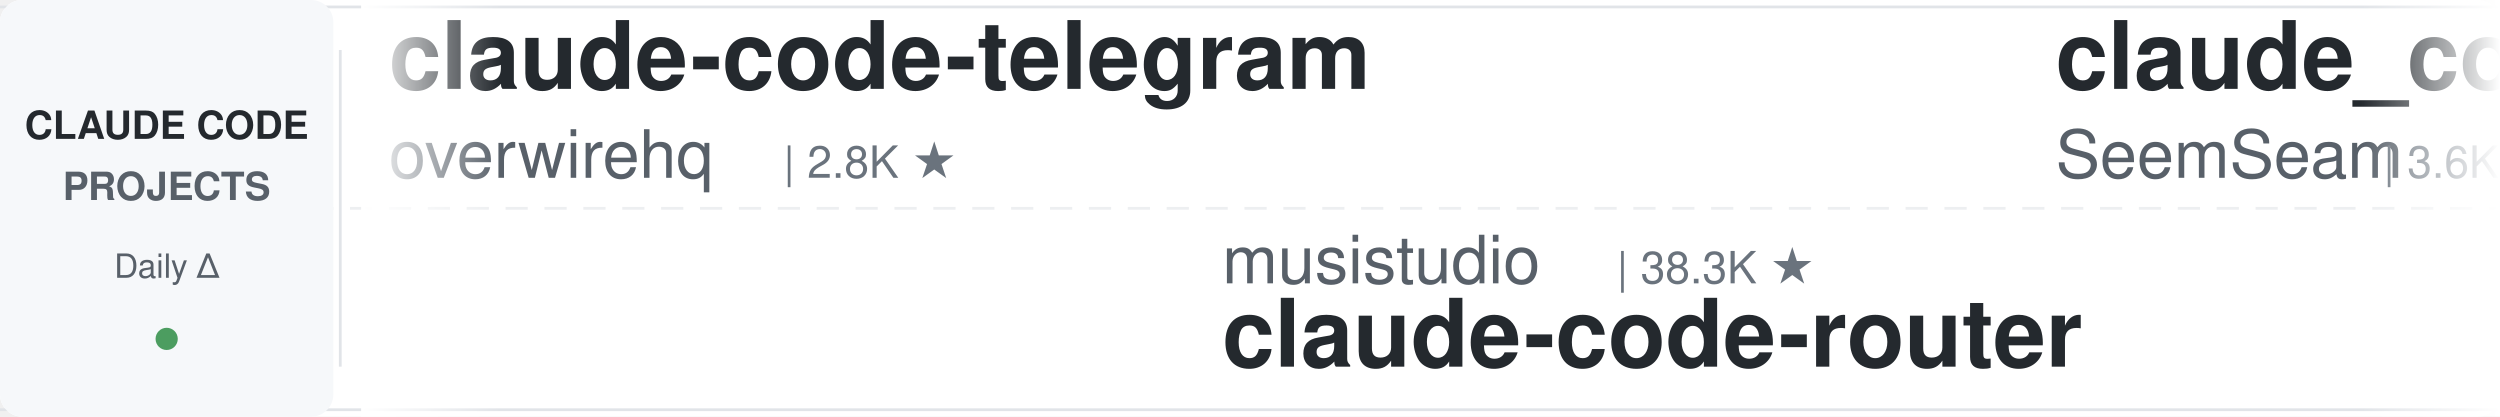
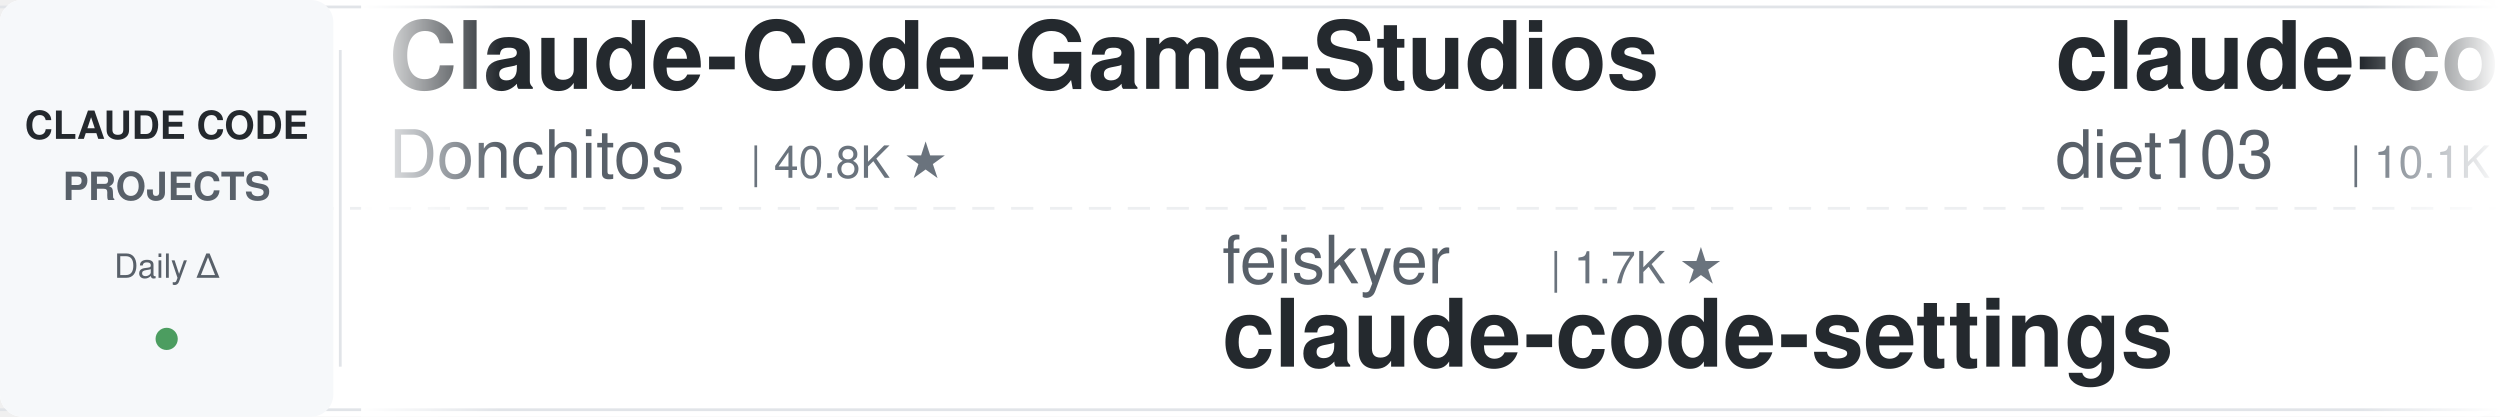
<svg xmlns="http://www.w3.org/2000/svg" width="900" height="150">
  <defs>
    <linearGradient id="leftFade" x1="0%" y1="0%" x2="100%" y2="0%">
      <stop offset="0%" style="stop-color:#ffffff;stop-opacity:1" />
      <stop offset="100%" style="stop-color:#ffffff;stop-opacity:0" />
    </linearGradient>
    <linearGradient id="rightFade" x1="0%" y1="0%" x2="100%" y2="0%">
      <stop offset="0%" style="stop-color:#ffffff;stop-opacity:0" />
      <stop offset="100%" style="stop-color:#ffffff;stop-opacity:1" />
    </linearGradient>
  </defs>
  <rect width="900" height="150" fill="#ffffff" rx="8" />
  <rect x="0" y="2" width="900" height="1" fill="#e1e4e8" />
  <rect x="0" y="147" width="900" height="1" fill="#e1e4e8" />
  <line x1="0" y1="75" x2="900" y2="75" stroke="#e1e4e8" stroke-width="1" stroke-dasharray="8 6" opacity="0.6" />
  <rect x="0" y="0" width="120" height="150" fill="#f6f8fa" rx="8" />
  <text x="60" y="50" font-family="-apple-system, BlinkMacSystemFont, 'Segoe UI', Helvetica, Arial, sans-serif" font-size="14" font-weight="600" fill="#24292e" text-anchor="middle">CLAUDE CODE</text>
  <text x="60" y="72" font-family="-apple-system, BlinkMacSystemFont, 'Segoe UI', Helvetica, Arial, sans-serif" font-size="14" font-weight="600" fill="#586069" text-anchor="middle">PROJECTS</text>
  <text x="60" y="100" font-family="-apple-system, BlinkMacSystemFont, 'Segoe UI', Helvetica, Arial, sans-serif" font-size="12" font-weight="500" fill="#586069" text-anchor="middle">Daily Δ</text>
  <circle cx="60" cy="122" r="4" fill="#22863a" opacity="0.8" />
  <rect x="122" y="18" width="1" height="114" fill="#e1e4e8" />
  <clipPath id="tickerClip">
    <rect x="130" y="0" width="770" height="150" />
  </clipPath>
  <g clip-path="url(#tickerClip)">
    <g id="tickerItems">
      <animateTransform attributeName="transform" attributeType="XML" type="translate" from="0 0" to="-3000 0" dur="54s" repeatCount="indefinite" />
      <g transform="translate(0, 0)">
-         <text x="140" y="32" font-family="-apple-system, BlinkMacSystemFont, 'Segoe UI', Helvetica, Arial, sans-serif" font-size="34" font-weight="600" fill="#24292e">claude-code-telegram</text>
-         <text x="140" y="64" font-family="-apple-system, BlinkMacSystemFont, 'Segoe UI', Helvetica, Arial, sans-serif" font-size="24" font-weight="400" fill="#586069">overwirehq</text>
-         <text x="282" y="64" font-family="-apple-system, BlinkMacSystemFont, 'Segoe UI', Helvetica, Arial, sans-serif" font-size="16" font-weight="500" fill="#6a737d">| 2.8K ★</text>
+         <text x="140" y="32" font-family="-apple-system, BlinkMacSystemFont, 'Segoe UI', Helvetica, Arial, sans-serif" font-size="34" font-weight="600" fill="#24292e">Claude-Code-Game-Studios</text>
+         <text x="140" y="64" font-family="-apple-system, BlinkMacSystemFont, 'Segoe UI', Helvetica, Arial, sans-serif" font-size="24" font-weight="400" fill="#586069">Donchitos</text>
+         <text x="270" y="64" font-family="-apple-system, BlinkMacSystemFont, 'Segoe UI', Helvetica, Arial, sans-serif" font-size="16" font-weight="500" fill="#6a737d">| 40.8K ★</text>
      </g>
      <g transform="translate(300, 0)">
-         <text x="140" y="102" font-family="-apple-system, BlinkMacSystemFont, 'Segoe UI', Helvetica, Arial, sans-serif" font-size="24" font-weight="400" fill="#586069">musistudio</text>
-         <text x="282" y="102" font-family="-apple-system, BlinkMacSystemFont, 'Segoe UI', Helvetica, Arial, sans-serif" font-size="16" font-weight="500" fill="#6a737d">| 38.3K ★</text>
-         <text x="140" y="132" font-family="-apple-system, BlinkMacSystemFont, 'Segoe UI', Helvetica, Arial, sans-serif" font-size="34" font-weight="600" fill="#24292e">claude-code-router</text>
+         <text x="140" y="102" font-family="-apple-system, BlinkMacSystemFont, 'Segoe UI', Helvetica, Arial, sans-serif" font-size="24" font-weight="400" fill="#586069">feiskyer</text>
+         <text x="258" y="102" font-family="-apple-system, BlinkMacSystemFont, 'Segoe UI', Helvetica, Arial, sans-serif" font-size="16" font-weight="500" fill="#6a737d">| 1.7K ★</text>
+         <text x="140" y="132" font-family="-apple-system, BlinkMacSystemFont, 'Segoe UI', Helvetica, Arial, sans-serif" font-size="34" font-weight="600" fill="#24292e">claude-code-settings</text>
      </g>
      <g transform="translate(600, 0)">
-         <text x="140" y="32" font-family="-apple-system, BlinkMacSystemFont, 'Segoe UI', Helvetica, Arial, sans-serif" font-size="34" font-weight="600" fill="#24292e">claude_codex_bridge</text>
-         <text x="140" y="64" font-family="-apple-system, BlinkMacSystemFont, 'Segoe UI', Helvetica, Arial, sans-serif" font-size="24" font-weight="400" fill="#586069">SeemSeam</text>
-         <text x="258" y="64" font-family="-apple-system, BlinkMacSystemFont, 'Segoe UI', Helvetica, Arial, sans-serif" font-size="16" font-weight="500" fill="#6a737d">| 3.6K ★</text>
+         <text x="140" y="32" font-family="-apple-system, BlinkMacSystemFont, 'Segoe UI', Helvetica, Arial, sans-serif" font-size="34" font-weight="600" fill="#24292e">claude-code-infrastructu...</text>
+         <text x="140" y="64" font-family="-apple-system, BlinkMacSystemFont, 'Segoe UI', Helvetica, Arial, sans-serif" font-size="24" font-weight="400" fill="#586069">diet103</text>
+         <text x="246" y="64" font-family="-apple-system, BlinkMacSystemFont, 'Segoe UI', Helvetica, Arial, sans-serif" font-size="16" font-weight="500" fill="#6a737d">| 10.1K ★</text>
      </g>
      <g transform="translate(900, 0)">
-         <text x="140" y="102" font-family="-apple-system, BlinkMacSystemFont, 'Segoe UI', Helvetica, Arial, sans-serif" font-size="24" font-weight="400" fill="#586069">edmund-io</text>
-         <text x="270" y="102" font-family="-apple-system, BlinkMacSystemFont, 'Segoe UI', Helvetica, Arial, sans-serif" font-size="16" font-weight="500" fill="#6a737d">| 1.5K ★</text>
-         <text x="140" y="132" font-family="-apple-system, BlinkMacSystemFont, 'Segoe UI', Helvetica, Arial, sans-serif" font-size="34" font-weight="600" fill="#24292e">edmunds-claude-code</text>
+         <text x="140" y="102" font-family="-apple-system, BlinkMacSystemFont, 'Segoe UI', Helvetica, Arial, sans-serif" font-size="24" font-weight="400" fill="#586069">liuup</text>
+         <text x="222" y="102" font-family="-apple-system, BlinkMacSystemFont, 'Segoe UI', Helvetica, Arial, sans-serif" font-size="16" font-weight="500" fill="#6a737d">| 4.1K ★</text>
+         <text x="140" y="132" font-family="-apple-system, BlinkMacSystemFont, 'Segoe UI', Helvetica, Arial, sans-serif" font-size="34" font-weight="600" fill="#24292e">claude-code-analysis</text>
      </g>
      <g transform="translate(1200, 0)">
-         <text x="140" y="32" font-family="-apple-system, BlinkMacSystemFont, 'Segoe UI', Helvetica, Arial, sans-serif" font-size="34" font-weight="600" fill="#24292e">claude-code-rev</text>
-         <text x="140" y="64" font-family="-apple-system, BlinkMacSystemFont, 'Segoe UI', Helvetica, Arial, sans-serif" font-size="24" font-weight="400" fill="#586069">oboard</text>
-         <text x="234" y="64" font-family="-apple-system, BlinkMacSystemFont, 'Segoe UI', Helvetica, Arial, sans-serif" font-size="16" font-weight="500" fill="#6a737d">| 3.3K ★</text>
+         <text x="140" y="32" font-family="-apple-system, BlinkMacSystemFont, 'Segoe UI', Helvetica, Arial, sans-serif" font-size="34" font-weight="600" fill="#24292e">claude-code-engineering</text>
+         <text x="140" y="64" font-family="-apple-system, BlinkMacSystemFont, 'Segoe UI', Helvetica, Arial, sans-serif" font-size="24" font-weight="400" fill="#586069">huangjia2019</text>
+         <text x="306" y="64" font-family="-apple-system, BlinkMacSystemFont, 'Segoe UI', Helvetica, Arial, sans-serif" font-size="16" font-weight="500" fill="#6a737d">| 1.2K ★</text>
      </g>
      <g transform="translate(1500, 0)">
-         <text x="140" y="102" font-family="-apple-system, BlinkMacSystemFont, 'Segoe UI', Helvetica, Arial, sans-serif" font-size="24" font-weight="400" fill="#586069">zebbern</text>
-         <text x="246" y="102" font-family="-apple-system, BlinkMacSystemFont, 'Segoe UI', Helvetica, Arial, sans-serif" font-size="16" font-weight="500" fill="#6a737d">| 4.7K ★</text>
-         <text x="140" y="132" font-family="-apple-system, BlinkMacSystemFont, 'Segoe UI', Helvetica, Arial, sans-serif" font-size="34" font-weight="600" fill="#24292e">claude-code-guide</text>
+         <text x="140" y="102" font-family="-apple-system, BlinkMacSystemFont, 'Segoe UI', Helvetica, Arial, sans-serif" font-size="24" font-weight="400" fill="#586069">LING71671</text>
+         <text x="270" y="102" font-family="-apple-system, BlinkMacSystemFont, 'Segoe UI', Helvetica, Arial, sans-serif" font-size="16" font-weight="500" fill="#6a737d">| 995 ★</text>
+         <text x="140" y="132" font-family="-apple-system, BlinkMacSystemFont, 'Segoe UI', Helvetica, Arial, sans-serif" font-size="34" font-weight="600" fill="#24292e">Open-ClaudeCode</text>
      </g>
      <g transform="translate(1800, 0)">
-         <text x="140" y="32" font-family="-apple-system, BlinkMacSystemFont, 'Segoe UI', Helvetica, Arial, sans-serif" font-size="34" font-weight="600" fill="#24292e">ClaudeCode-Portable</text>
-         <text x="140" y="64" font-family="-apple-system, BlinkMacSystemFont, 'Segoe UI', Helvetica, Arial, sans-serif" font-size="24" font-weight="400" fill="#586069">techjarves</text>
-         <text x="282" y="64" font-family="-apple-system, BlinkMacSystemFont, 'Segoe UI', Helvetica, Arial, sans-serif" font-size="16" font-weight="500" fill="#6a737d">| 1.6K ★</text>
+         <text x="140" y="32" font-family="-apple-system, BlinkMacSystemFont, 'Segoe UI', Helvetica, Arial, sans-serif" font-size="34" font-weight="600" fill="#24292e">oh-my-claudecode</text>
+         <text x="140" y="64" font-family="-apple-system, BlinkMacSystemFont, 'Segoe UI', Helvetica, Arial, sans-serif" font-size="24" font-weight="400" fill="#586069">Yeachan-Heo</text>
+         <text x="294" y="64" font-family="-apple-system, BlinkMacSystemFont, 'Segoe UI', Helvetica, Arial, sans-serif" font-size="16" font-weight="500" fill="#6a737d">| 41.0K ★</text>
      </g>
      <g transform="translate(2100, 0)">
-         <text x="140" y="102" font-family="-apple-system, BlinkMacSystemFont, 'Segoe UI', Helvetica, Arial, sans-serif" font-size="24" font-weight="400" fill="#586069">OneRedOak</text>
-         <text x="270" y="102" font-family="-apple-system, BlinkMacSystemFont, 'Segoe UI', Helvetica, Arial, sans-serif" font-size="16" font-weight="500" fill="#6a737d">| 3.9K ★</text>
-         <text x="140" y="132" font-family="-apple-system, BlinkMacSystemFont, 'Segoe UI', Helvetica, Arial, sans-serif" font-size="34" font-weight="600" fill="#24292e">claude-code-workflows</text>
+         <text x="140" y="102" font-family="-apple-system, BlinkMacSystemFont, 'Segoe UI', Helvetica, Arial, sans-serif" font-size="24" font-weight="400" fill="#586069">kodu-ai</text>
+         <text x="246" y="102" font-family="-apple-system, BlinkMacSystemFont, 'Segoe UI', Helvetica, Arial, sans-serif" font-size="16" font-weight="500" fill="#6a737d">| 5.2K ★</text>
+         <text x="140" y="132" font-family="-apple-system, BlinkMacSystemFont, 'Segoe UI', Helvetica, Arial, sans-serif" font-size="34" font-weight="600" fill="#24292e">claude-coder</text>
      </g>
      <g transform="translate(2400, 0)">
-         <text x="140" y="32" font-family="-apple-system, BlinkMacSystemFont, 'Segoe UI', Helvetica, Arial, sans-serif" font-size="34" font-weight="600" fill="#24292e">arcads-claude-code-mrpai...</text>
-         <text x="140" y="64" font-family="-apple-system, BlinkMacSystemFont, 'Segoe UI', Helvetica, Arial, sans-serif" font-size="24" font-weight="400" fill="#586069">mrpaidsocial</text>
-         <text x="306" y="64" font-family="-apple-system, BlinkMacSystemFont, 'Segoe UI', Helvetica, Arial, sans-serif" font-size="16" font-weight="500" fill="#6a737d">| 1.7K ★</text>
+         <text x="140" y="32" font-family="-apple-system, BlinkMacSystemFont, 'Segoe UI', Helvetica, Arial, sans-serif" font-size="34" font-weight="600" fill="#24292e">claude-code-source-build</text>
+         <text x="140" y="64" font-family="-apple-system, BlinkMacSystemFont, 'Segoe UI', Helvetica, Arial, sans-serif" font-size="24" font-weight="400" fill="#586069">andrew-kramer-inno</text>
+         <text x="378" y="64" font-family="-apple-system, BlinkMacSystemFont, 'Segoe UI', Helvetica, Arial, sans-serif" font-size="16" font-weight="500" fill="#6a737d">| 595 ★</text>
      </g>
      <g transform="translate(2700, 0)">
-         <text x="140" y="102" font-family="-apple-system, BlinkMacSystemFont, 'Segoe UI', Helvetica, Arial, sans-serif" font-size="24" font-weight="400" fill="#586069">nicedreamzapp</text>
-         <text x="318" y="102" font-family="-apple-system, BlinkMacSystemFont, 'Segoe UI', Helvetica, Arial, sans-serif" font-size="16" font-weight="500" fill="#6a737d">| 3.5K ★</text>
-         <text x="140" y="132" font-family="-apple-system, BlinkMacSystemFont, 'Segoe UI', Helvetica, Arial, sans-serif" font-size="34" font-weight="600" fill="#24292e">claude-code-local</text>
+         <text x="140" y="102" font-family="-apple-system, BlinkMacSystemFont, 'Segoe UI', Helvetica, Arial, sans-serif" font-size="24" font-weight="400" fill="#586069">wesammustafa</text>
+         <text x="306" y="102" font-family="-apple-system, BlinkMacSystemFont, 'Segoe UI', Helvetica, Arial, sans-serif" font-size="16" font-weight="500" fill="#6a737d">| 3.7K ★</text>
+         <text x="140" y="132" font-family="-apple-system, BlinkMacSystemFont, 'Segoe UI', Helvetica, Arial, sans-serif" font-size="34" font-weight="600" fill="#24292e">Claude-Code-Quest</text>
      </g>
      <g transform="translate(3000, 0)">
-         <text x="140" y="32" font-family="-apple-system, BlinkMacSystemFont, 'Segoe UI', Helvetica, Arial, sans-serif" font-size="34" font-weight="600" fill="#24292e">claude-code-telegram</text>
-         <text x="140" y="64" font-family="-apple-system, BlinkMacSystemFont, 'Segoe UI', Helvetica, Arial, sans-serif" font-size="24" font-weight="400" fill="#586069">overwirehq</text>
-         <text x="282" y="64" font-family="-apple-system, BlinkMacSystemFont, 'Segoe UI', Helvetica, Arial, sans-serif" font-size="16" font-weight="500" fill="#6a737d">| 2.8K ★</text>
+         <text x="140" y="32" font-family="-apple-system, BlinkMacSystemFont, 'Segoe UI', Helvetica, Arial, sans-serif" font-size="34" font-weight="600" fill="#24292e">Claude-Code-Game-Studios</text>
+         <text x="140" y="64" font-family="-apple-system, BlinkMacSystemFont, 'Segoe UI', Helvetica, Arial, sans-serif" font-size="24" font-weight="400" fill="#586069">Donchitos</text>
+         <text x="270" y="64" font-family="-apple-system, BlinkMacSystemFont, 'Segoe UI', Helvetica, Arial, sans-serif" font-size="16" font-weight="500" fill="#6a737d">| 40.8K ★</text>
      </g>
      <g transform="translate(3300, 0)">
-         <text x="140" y="102" font-family="-apple-system, BlinkMacSystemFont, 'Segoe UI', Helvetica, Arial, sans-serif" font-size="24" font-weight="400" fill="#586069">musistudio</text>
-         <text x="282" y="102" font-family="-apple-system, BlinkMacSystemFont, 'Segoe UI', Helvetica, Arial, sans-serif" font-size="16" font-weight="500" fill="#6a737d">| 38.3K ★</text>
-         <text x="140" y="132" font-family="-apple-system, BlinkMacSystemFont, 'Segoe UI', Helvetica, Arial, sans-serif" font-size="34" font-weight="600" fill="#24292e">claude-code-router</text>
+         <text x="140" y="102" font-family="-apple-system, BlinkMacSystemFont, 'Segoe UI', Helvetica, Arial, sans-serif" font-size="24" font-weight="400" fill="#586069">feiskyer</text>
+         <text x="258" y="102" font-family="-apple-system, BlinkMacSystemFont, 'Segoe UI', Helvetica, Arial, sans-serif" font-size="16" font-weight="500" fill="#6a737d">| 1.7K ★</text>
+         <text x="140" y="132" font-family="-apple-system, BlinkMacSystemFont, 'Segoe UI', Helvetica, Arial, sans-serif" font-size="34" font-weight="600" fill="#24292e">claude-code-settings</text>
      </g>
      <g transform="translate(3600, 0)">
-         <text x="140" y="32" font-family="-apple-system, BlinkMacSystemFont, 'Segoe UI', Helvetica, Arial, sans-serif" font-size="34" font-weight="600" fill="#24292e">claude_codex_bridge</text>
-         <text x="140" y="64" font-family="-apple-system, BlinkMacSystemFont, 'Segoe UI', Helvetica, Arial, sans-serif" font-size="24" font-weight="400" fill="#586069">SeemSeam</text>
-         <text x="258" y="64" font-family="-apple-system, BlinkMacSystemFont, 'Segoe UI', Helvetica, Arial, sans-serif" font-size="16" font-weight="500" fill="#6a737d">| 3.6K ★</text>
+         <text x="140" y="32" font-family="-apple-system, BlinkMacSystemFont, 'Segoe UI', Helvetica, Arial, sans-serif" font-size="34" font-weight="600" fill="#24292e">claude-code-infrastructu...</text>
+         <text x="140" y="64" font-family="-apple-system, BlinkMacSystemFont, 'Segoe UI', Helvetica, Arial, sans-serif" font-size="24" font-weight="400" fill="#586069">diet103</text>
+         <text x="246" y="64" font-family="-apple-system, BlinkMacSystemFont, 'Segoe UI', Helvetica, Arial, sans-serif" font-size="16" font-weight="500" fill="#6a737d">| 10.1K ★</text>
      </g>
      <g transform="translate(3900, 0)">
-         <text x="140" y="102" font-family="-apple-system, BlinkMacSystemFont, 'Segoe UI', Helvetica, Arial, sans-serif" font-size="24" font-weight="400" fill="#586069">edmund-io</text>
-         <text x="270" y="102" font-family="-apple-system, BlinkMacSystemFont, 'Segoe UI', Helvetica, Arial, sans-serif" font-size="16" font-weight="500" fill="#6a737d">| 1.5K ★</text>
-         <text x="140" y="132" font-family="-apple-system, BlinkMacSystemFont, 'Segoe UI', Helvetica, Arial, sans-serif" font-size="34" font-weight="600" fill="#24292e">edmunds-claude-code</text>
+         <text x="140" y="102" font-family="-apple-system, BlinkMacSystemFont, 'Segoe UI', Helvetica, Arial, sans-serif" font-size="24" font-weight="400" fill="#586069">liuup</text>
+         <text x="222" y="102" font-family="-apple-system, BlinkMacSystemFont, 'Segoe UI', Helvetica, Arial, sans-serif" font-size="16" font-weight="500" fill="#6a737d">| 4.1K ★</text>
+         <text x="140" y="132" font-family="-apple-system, BlinkMacSystemFont, 'Segoe UI', Helvetica, Arial, sans-serif" font-size="34" font-weight="600" fill="#24292e">claude-code-analysis</text>
      </g>
    </g>
  </g>
  <rect x="130" y="0" width="50" height="150" fill="url(#leftFade)" />
  <rect x="850" y="0" width="50" height="150" fill="url(#rightFade)" />
</svg>
